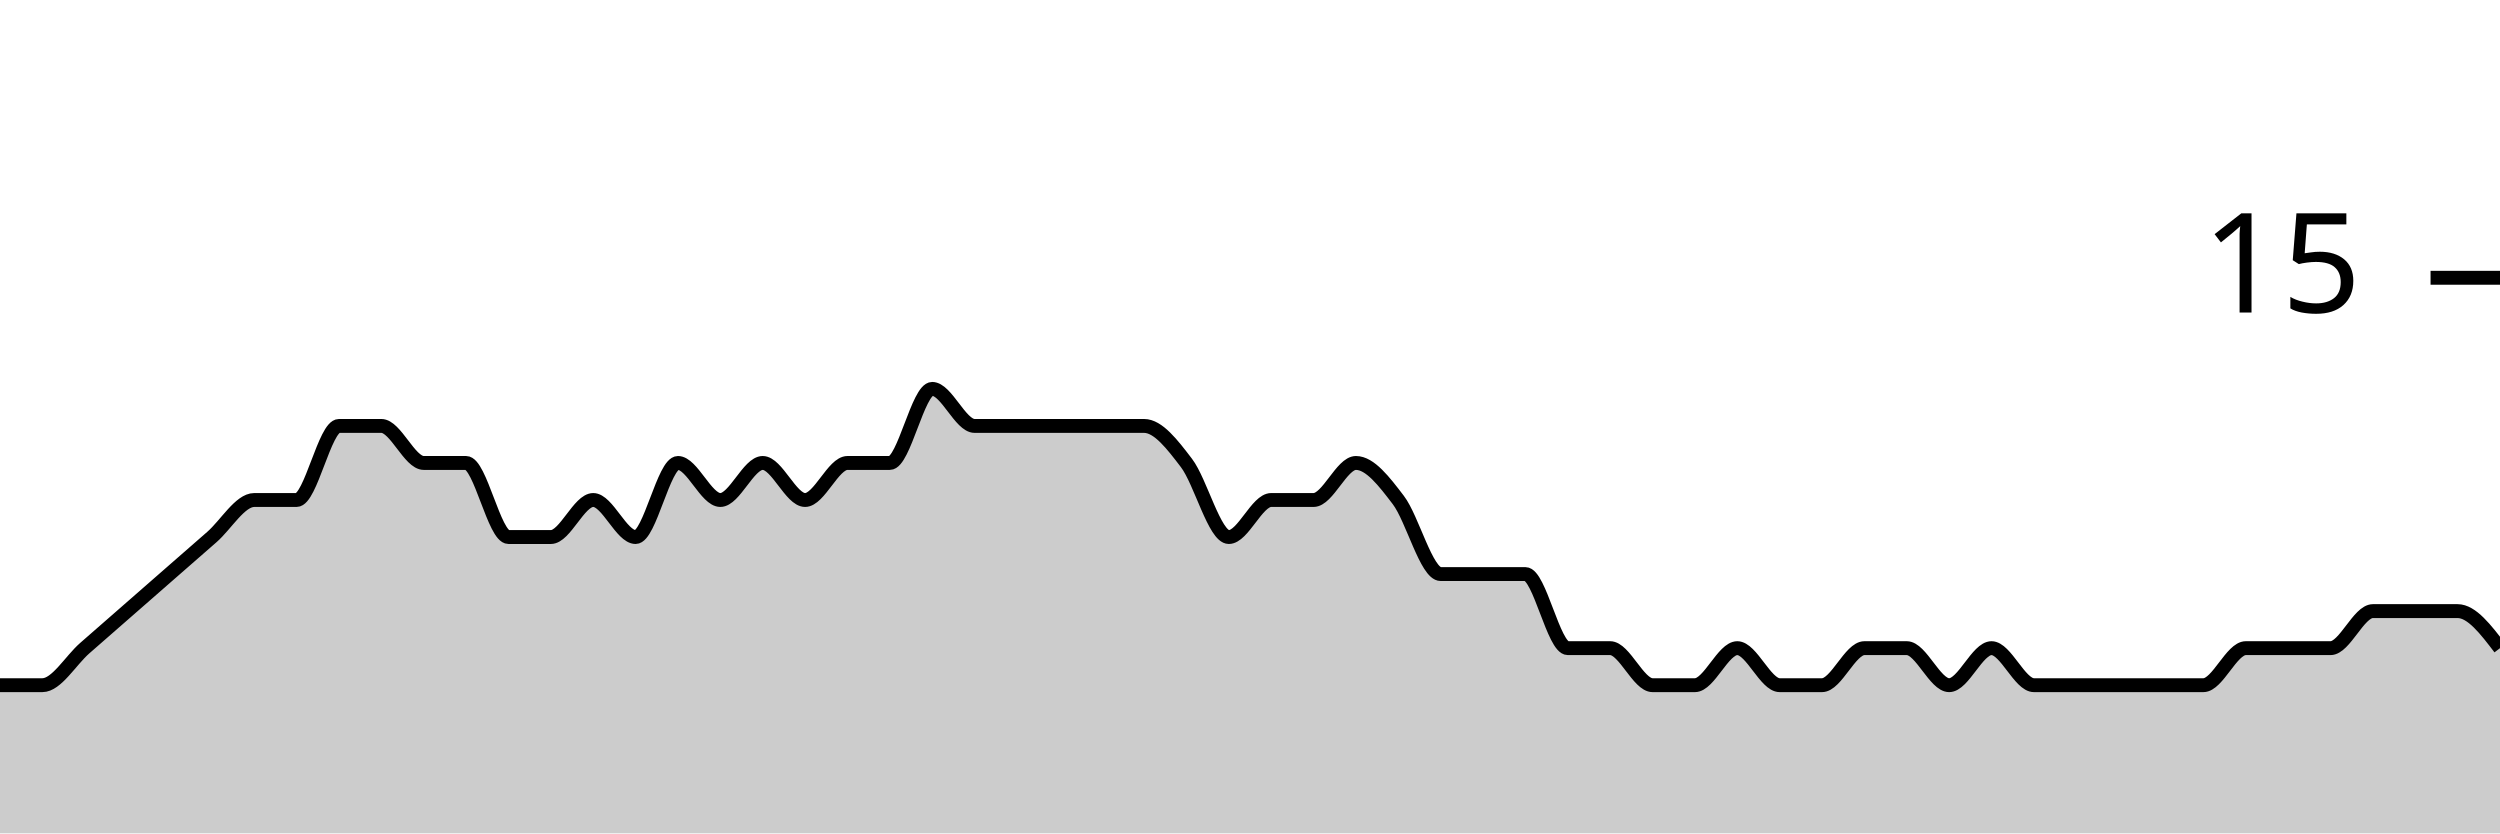
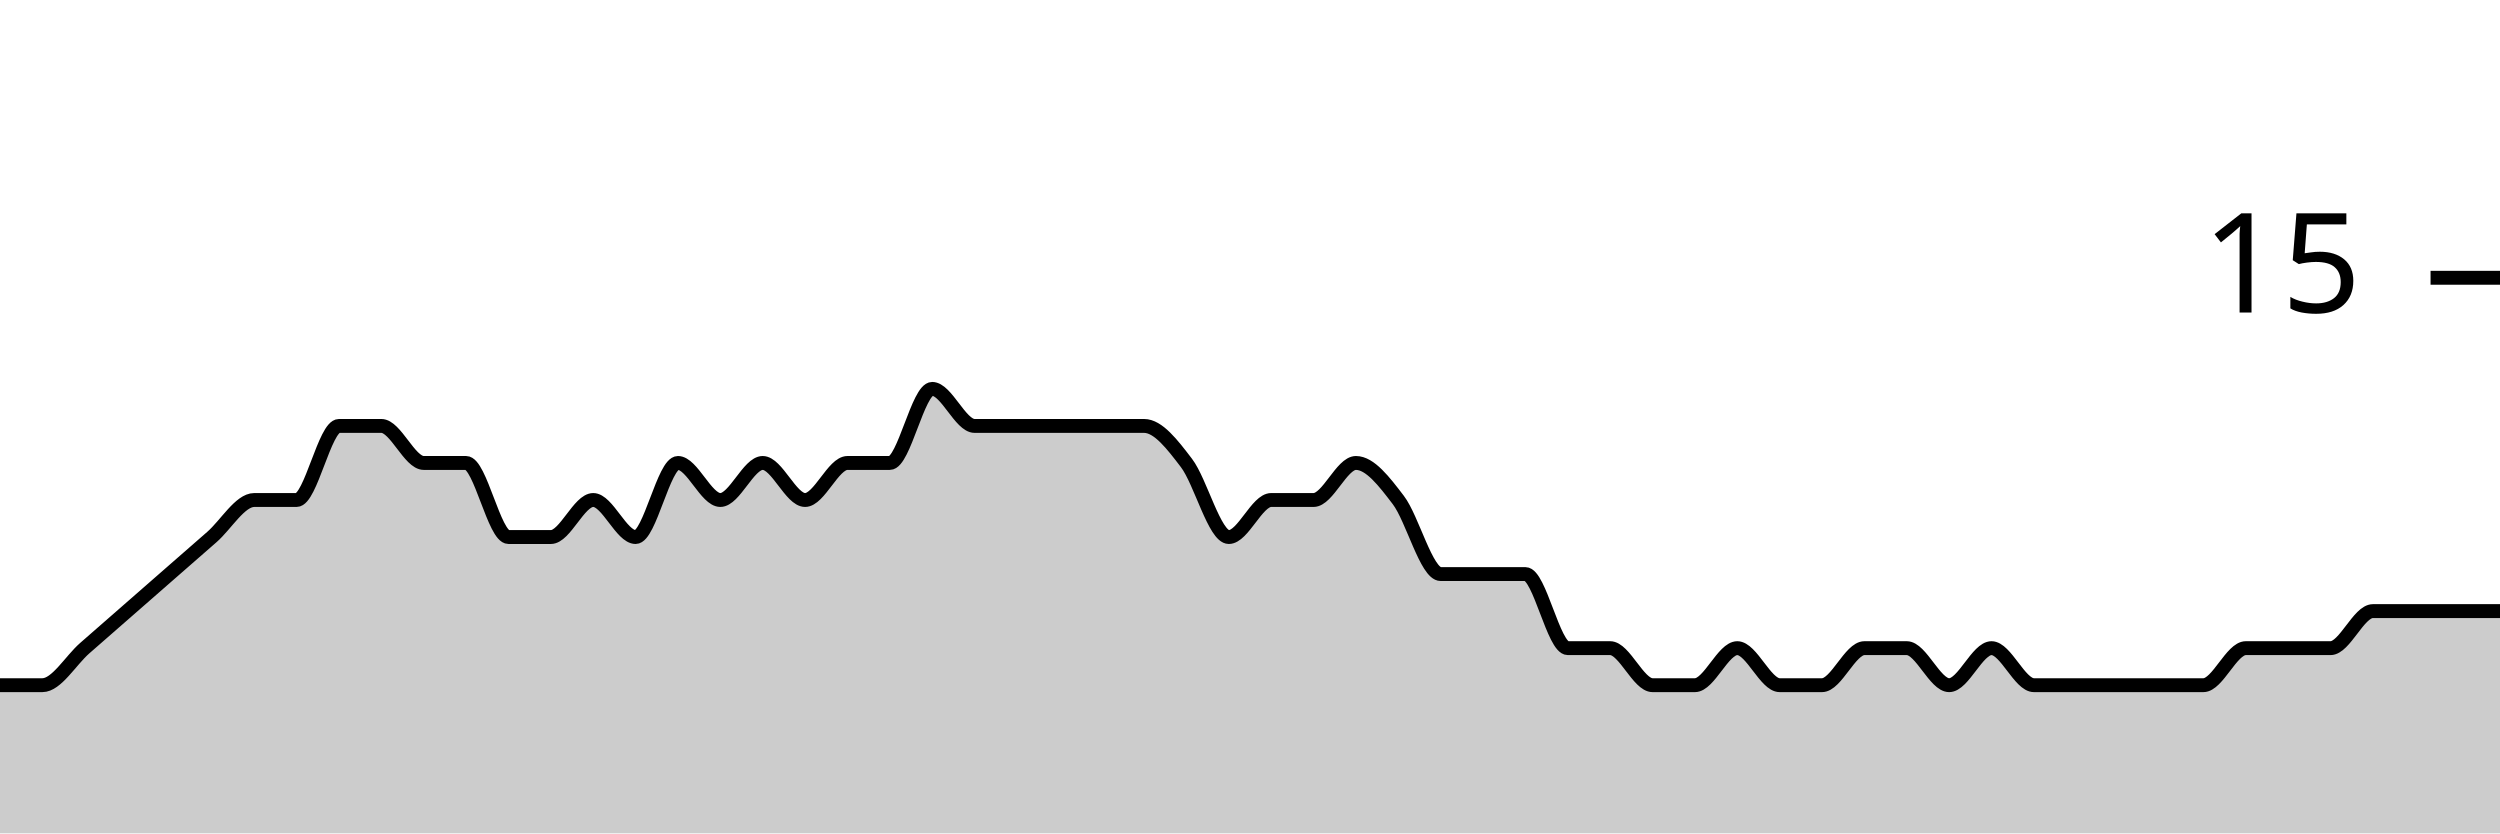
<svg xmlns="http://www.w3.org/2000/svg" viewBox="0 0 180 60">
  <g transform="translate(0,20)">
-     <path class="area" fill="rgba(0, 0, 0, 0.2)" d="M0,29.333C1.017,29.333,2.034,29.333,3.051,29.333C4.068,29.333,5.085,27.556,6.102,26.667C7.119,25.778,8.136,24.889,9.153,24C10.169,23.111,11.186,22.222,12.203,21.333C13.22,20.444,14.237,19.556,15.254,18.667C16.271,17.778,17.288,16,18.305,16C19.322,16,20.339,16,21.356,16C22.373,16,23.39,10.667,24.407,10.667C25.424,10.667,26.441,10.667,27.458,10.667C28.475,10.667,29.492,13.333,30.508,13.333C31.525,13.333,32.542,13.333,33.559,13.333C34.576,13.333,35.593,18.667,36.61,18.667C37.627,18.667,38.644,18.667,39.661,18.667C40.678,18.667,41.695,16,42.712,16C43.729,16,44.746,18.667,45.763,18.667C46.78,18.667,47.797,13.333,48.814,13.333C49.831,13.333,50.847,16,51.864,16C52.881,16,53.898,13.333,54.915,13.333C55.932,13.333,56.949,16,57.966,16C58.983,16,60,13.333,61.017,13.333C62.034,13.333,63.051,13.333,64.068,13.333C65.085,13.333,66.102,8,67.119,8C68.136,8,69.153,10.667,70.169,10.667C71.186,10.667,72.203,10.667,73.22,10.667C74.237,10.667,75.254,10.667,76.271,10.667C77.288,10.667,78.305,10.667,79.322,10.667C80.339,10.667,81.356,10.667,82.373,10.667C83.39,10.667,84.407,12,85.424,13.333C86.441,14.667,87.458,18.667,88.475,18.667C89.492,18.667,90.508,16,91.525,16C92.542,16,93.559,16,94.576,16C95.593,16,96.61,13.333,97.627,13.333C98.644,13.333,99.661,14.667,100.678,16C101.695,17.333,102.712,21.333,103.729,21.333C104.746,21.333,105.763,21.333,106.78,21.333C107.797,21.333,108.814,21.333,109.831,21.333C110.847,21.333,111.864,26.667,112.881,26.667C113.898,26.667,114.915,26.667,115.932,26.667C116.949,26.667,117.966,29.333,118.983,29.333C120,29.333,121.017,29.333,122.034,29.333C123.051,29.333,124.068,26.667,125.085,26.667C126.102,26.667,127.119,29.333,128.136,29.333C129.153,29.333,130.169,29.333,131.186,29.333C132.203,29.333,133.22,26.667,134.237,26.667C135.254,26.667,136.271,26.667,137.288,26.667C138.305,26.667,139.322,29.333,140.339,29.333C141.356,29.333,142.373,26.667,143.39,26.667C144.407,26.667,145.424,29.333,146.441,29.333C147.458,29.333,148.475,29.333,149.492,29.333C150.508,29.333,151.525,29.333,152.542,29.333C153.559,29.333,154.576,29.333,155.593,29.333C156.61,29.333,157.627,29.333,158.644,29.333C159.661,29.333,160.678,26.667,161.695,26.667C162.712,26.667,163.729,26.667,164.746,26.667C165.763,26.667,166.78,26.667,167.797,26.667C168.814,26.667,169.831,24,170.847,24C171.864,24,172.881,24,173.898,24C174.915,24,175.932,24,176.949,24C177.966,24,178.983,25.333,180,26.667L180,40C178.983,40,177.966,40,176.949,40C175.932,40,174.915,40,173.898,40C172.881,40,171.864,40,170.847,40C169.831,40,168.814,40,167.797,40C166.78,40,165.763,40,164.746,40C163.729,40,162.712,40,161.695,40C160.678,40,159.661,40,158.644,40C157.627,40,156.61,40,155.593,40C154.576,40,153.559,40,152.542,40C151.525,40,150.508,40,149.492,40C148.475,40,147.458,40,146.441,40C145.424,40,144.407,40,143.39,40C142.373,40,141.356,40,140.339,40C139.322,40,138.305,40,137.288,40C136.271,40,135.254,40,134.237,40C133.22,40,132.203,40,131.186,40C130.169,40,129.153,40,128.136,40C127.119,40,126.102,40,125.085,40C124.068,40,123.051,40,122.034,40C121.017,40,120,40,118.983,40C117.966,40,116.949,40,115.932,40C114.915,40,113.898,40,112.881,40C111.864,40,110.847,40,109.831,40C108.814,40,107.797,40,106.78,40C105.763,40,104.746,40,103.729,40C102.712,40,101.695,40,100.678,40C99.661,40,98.644,40,97.627,40C96.61,40,95.593,40,94.576,40C93.559,40,92.542,40,91.525,40C90.508,40,89.492,40,88.475,40C87.458,40,86.441,40,85.424,40C84.407,40,83.39,40,82.373,40C81.356,40,80.339,40,79.322,40C78.305,40,77.288,40,76.271,40C75.254,40,74.237,40,73.22,40C72.203,40,71.186,40,70.169,40C69.153,40,68.136,40,67.119,40C66.102,40,65.085,40,64.068,40C63.051,40,62.034,40,61.017,40C60,40,58.983,40,57.966,40C56.949,40,55.932,40,54.915,40C53.898,40,52.881,40,51.864,40C50.847,40,49.831,40,48.814,40C47.797,40,46.78,40,45.763,40C44.746,40,43.729,40,42.712,40C41.695,40,40.678,40,39.661,40C38.644,40,37.627,40,36.61,40C35.593,40,34.576,40,33.559,40C32.542,40,31.525,40,30.508,40C29.492,40,28.475,40,27.458,40C26.441,40,25.424,40,24.407,40C23.39,40,22.373,40,21.356,40C20.339,40,19.322,40,18.305,40C17.288,40,16.271,40,15.254,40C14.237,40,13.22,40,12.203,40C11.186,40,10.169,40,9.153,40C8.136,40,7.119,40,6.102,40C5.085,40,4.068,40,3.051,40C2.034,40,1.017,40,0,40Z" />
-     <path class="line" stroke="black" fill="none" d="M0,29.333C1.017,29.333,2.034,29.333,3.051,29.333C4.068,29.333,5.085,27.556,6.102,26.667C7.119,25.778,8.136,24.889,9.153,24C10.169,23.111,11.186,22.222,12.203,21.333C13.22,20.444,14.237,19.556,15.254,18.667C16.271,17.778,17.288,16,18.305,16C19.322,16,20.339,16,21.356,16C22.373,16,23.39,10.667,24.407,10.667C25.424,10.667,26.441,10.667,27.458,10.667C28.475,10.667,29.492,13.333,30.508,13.333C31.525,13.333,32.542,13.333,33.559,13.333C34.576,13.333,35.593,18.667,36.61,18.667C37.627,18.667,38.644,18.667,39.661,18.667C40.678,18.667,41.695,16,42.712,16C43.729,16,44.746,18.667,45.763,18.667C46.78,18.667,47.797,13.333,48.814,13.333C49.831,13.333,50.847,16,51.864,16C52.881,16,53.898,13.333,54.915,13.333C55.932,13.333,56.949,16,57.966,16C58.983,16,60,13.333,61.017,13.333C62.034,13.333,63.051,13.333,64.068,13.333C65.085,13.333,66.102,8,67.119,8C68.136,8,69.153,10.667,70.169,10.667C71.186,10.667,72.203,10.667,73.22,10.667C74.237,10.667,75.254,10.667,76.271,10.667C77.288,10.667,78.305,10.667,79.322,10.667C80.339,10.667,81.356,10.667,82.373,10.667C83.39,10.667,84.407,12,85.424,13.333C86.441,14.667,87.458,18.667,88.475,18.667C89.492,18.667,90.508,16,91.525,16C92.542,16,93.559,16,94.576,16C95.593,16,96.61,13.333,97.627,13.333C98.644,13.333,99.661,14.667,100.678,16C101.695,17.333,102.712,21.333,103.729,21.333C104.746,21.333,105.763,21.333,106.78,21.333C107.797,21.333,108.814,21.333,109.831,21.333C110.847,21.333,111.864,26.667,112.881,26.667C113.898,26.667,114.915,26.667,115.932,26.667C116.949,26.667,117.966,29.333,118.983,29.333C120,29.333,121.017,29.333,122.034,29.333C123.051,29.333,124.068,26.667,125.085,26.667C126.102,26.667,127.119,29.333,128.136,29.333C129.153,29.333,130.169,29.333,131.186,29.333C132.203,29.333,133.22,26.667,134.237,26.667C135.254,26.667,136.271,26.667,137.288,26.667C138.305,26.667,139.322,29.333,140.339,29.333C141.356,29.333,142.373,26.667,143.39,26.667C144.407,26.667,145.424,29.333,146.441,29.333C147.458,29.333,148.475,29.333,149.492,29.333C150.508,29.333,151.525,29.333,152.542,29.333C153.559,29.333,154.576,29.333,155.593,29.333C156.61,29.333,157.627,29.333,158.644,29.333C159.661,29.333,160.678,26.667,161.695,26.667C162.712,26.667,163.729,26.667,164.746,26.667C165.763,26.667,166.78,26.667,167.797,26.667C168.814,26.667,169.831,24,170.847,24C171.864,24,172.881,24,173.898,24C174.915,24,175.932,24,176.949,24C177.966,24,178.983,25.333,180,26.667" />
+     <path class="area" fill="rgba(0, 0, 0, 0.2)" d="M0,29.333C1.017,29.333,2.034,29.333,3.051,29.333C4.068,29.333,5.085,27.556,6.102,26.667C7.119,25.778,8.136,24.889,9.153,24C10.169,23.111,11.186,22.222,12.203,21.333C13.22,20.444,14.237,19.556,15.254,18.667C16.271,17.778,17.288,16,18.305,16C19.322,16,20.339,16,21.356,16C22.373,16,23.39,10.667,24.407,10.667C25.424,10.667,26.441,10.667,27.458,10.667C28.475,10.667,29.492,13.333,30.508,13.333C31.525,13.333,32.542,13.333,33.559,13.333C34.576,13.333,35.593,18.667,36.61,18.667C37.627,18.667,38.644,18.667,39.661,18.667C40.678,18.667,41.695,16,42.712,16C43.729,16,44.746,18.667,45.763,18.667C46.78,18.667,47.797,13.333,48.814,13.333C49.831,13.333,50.847,16,51.864,16C52.881,16,53.898,13.333,54.915,13.333C55.932,13.333,56.949,16,57.966,16C58.983,16,60,13.333,61.017,13.333C62.034,13.333,63.051,13.333,64.068,13.333C65.085,13.333,66.102,8,67.119,8C68.136,8,69.153,10.667,70.169,10.667C71.186,10.667,72.203,10.667,73.22,10.667C74.237,10.667,75.254,10.667,76.271,10.667C77.288,10.667,78.305,10.667,79.322,10.667C80.339,10.667,81.356,10.667,82.373,10.667C83.39,10.667,84.407,12,85.424,13.333C86.441,14.667,87.458,18.667,88.475,18.667C89.492,18.667,90.508,16,91.525,16C92.542,16,93.559,16,94.576,16C95.593,16,96.61,13.333,97.627,13.333C98.644,13.333,99.661,14.667,100.678,16C101.695,17.333,102.712,21.333,103.729,21.333C104.746,21.333,105.763,21.333,106.78,21.333C107.797,21.333,108.814,21.333,109.831,21.333C110.847,21.333,111.864,26.667,112.881,26.667C113.898,26.667,114.915,26.667,115.932,26.667C116.949,26.667,117.966,29.333,118.983,29.333C120,29.333,121.017,29.333,122.034,29.333C123.051,29.333,124.068,26.667,125.085,26.667C126.102,26.667,127.119,29.333,128.136,29.333C129.153,29.333,130.169,29.333,131.186,29.333C132.203,29.333,133.22,26.667,134.237,26.667C135.254,26.667,136.271,26.667,137.288,26.667C138.305,26.667,139.322,29.333,140.339,29.333C141.356,29.333,142.373,26.667,143.39,26.667C144.407,26.667,145.424,29.333,146.441,29.333C147.458,29.333,148.475,29.333,149.492,29.333C150.508,29.333,151.525,29.333,152.542,29.333C153.559,29.333,154.576,29.333,155.593,29.333C156.61,29.333,157.627,29.333,158.644,29.333C159.661,29.333,160.678,26.667,161.695,26.667C162.712,26.667,163.729,26.667,164.746,26.667C165.763,26.667,166.78,26.667,167.797,26.667C168.814,26.667,169.831,24,170.847,24C171.864,24,172.881,24,173.898,24C174.915,24,175.932,24,176.949,24C177.966,24,178.983,24,180,24L180,40C178.983,40,177.966,40,176.949,40C175.932,40,174.915,40,173.898,40C172.881,40,171.864,40,170.847,40C169.831,40,168.814,40,167.797,40C166.78,40,165.763,40,164.746,40C163.729,40,162.712,40,161.695,40C160.678,40,159.661,40,158.644,40C157.627,40,156.61,40,155.593,40C154.576,40,153.559,40,152.542,40C151.525,40,150.508,40,149.492,40C148.475,40,147.458,40,146.441,40C145.424,40,144.407,40,143.39,40C142.373,40,141.356,40,140.339,40C139.322,40,138.305,40,137.288,40C136.271,40,135.254,40,134.237,40C133.22,40,132.203,40,131.186,40C130.169,40,129.153,40,128.136,40C127.119,40,126.102,40,125.085,40C124.068,40,123.051,40,122.034,40C121.017,40,120,40,118.983,40C117.966,40,116.949,40,115.932,40C114.915,40,113.898,40,112.881,40C111.864,40,110.847,40,109.831,40C108.814,40,107.797,40,106.78,40C105.763,40,104.746,40,103.729,40C102.712,40,101.695,40,100.678,40C99.661,40,98.644,40,97.627,40C96.61,40,95.593,40,94.576,40C93.559,40,92.542,40,91.525,40C90.508,40,89.492,40,88.475,40C87.458,40,86.441,40,85.424,40C84.407,40,83.39,40,82.373,40C81.356,40,80.339,40,79.322,40C78.305,40,77.288,40,76.271,40C75.254,40,74.237,40,73.22,40C72.203,40,71.186,40,70.169,40C69.153,40,68.136,40,67.119,40C66.102,40,65.085,40,64.068,40C63.051,40,62.034,40,61.017,40C60,40,58.983,40,57.966,40C56.949,40,55.932,40,54.915,40C53.898,40,52.881,40,51.864,40C50.847,40,49.831,40,48.814,40C47.797,40,46.78,40,45.763,40C44.746,40,43.729,40,42.712,40C41.695,40,40.678,40,39.661,40C38.644,40,37.627,40,36.61,40C35.593,40,34.576,40,33.559,40C32.542,40,31.525,40,30.508,40C29.492,40,28.475,40,27.458,40C26.441,40,25.424,40,24.407,40C23.39,40,22.373,40,21.356,40C20.339,40,19.322,40,18.305,40C17.288,40,16.271,40,15.254,40C14.237,40,13.22,40,12.203,40C11.186,40,10.169,40,9.153,40C8.136,40,7.119,40,6.102,40C5.085,40,4.068,40,3.051,40C2.034,40,1.017,40,0,40Z" />
+     <path class="line" stroke="black" fill="none" d="M0,29.333C1.017,29.333,2.034,29.333,3.051,29.333C4.068,29.333,5.085,27.556,6.102,26.667C7.119,25.778,8.136,24.889,9.153,24C10.169,23.111,11.186,22.222,12.203,21.333C13.22,20.444,14.237,19.556,15.254,18.667C16.271,17.778,17.288,16,18.305,16C19.322,16,20.339,16,21.356,16C22.373,16,23.39,10.667,24.407,10.667C25.424,10.667,26.441,10.667,27.458,10.667C28.475,10.667,29.492,13.333,30.508,13.333C31.525,13.333,32.542,13.333,33.559,13.333C34.576,13.333,35.593,18.667,36.61,18.667C37.627,18.667,38.644,18.667,39.661,18.667C40.678,18.667,41.695,16,42.712,16C43.729,16,44.746,18.667,45.763,18.667C46.78,18.667,47.797,13.333,48.814,13.333C49.831,13.333,50.847,16,51.864,16C52.881,16,53.898,13.333,54.915,13.333C55.932,13.333,56.949,16,57.966,16C58.983,16,60,13.333,61.017,13.333C62.034,13.333,63.051,13.333,64.068,13.333C65.085,13.333,66.102,8,67.119,8C68.136,8,69.153,10.667,70.169,10.667C71.186,10.667,72.203,10.667,73.22,10.667C74.237,10.667,75.254,10.667,76.271,10.667C77.288,10.667,78.305,10.667,79.322,10.667C80.339,10.667,81.356,10.667,82.373,10.667C83.39,10.667,84.407,12,85.424,13.333C86.441,14.667,87.458,18.667,88.475,18.667C89.492,18.667,90.508,16,91.525,16C92.542,16,93.559,16,94.576,16C95.593,16,96.61,13.333,97.627,13.333C98.644,13.333,99.661,14.667,100.678,16C101.695,17.333,102.712,21.333,103.729,21.333C104.746,21.333,105.763,21.333,106.78,21.333C107.797,21.333,108.814,21.333,109.831,21.333C110.847,21.333,111.864,26.667,112.881,26.667C113.898,26.667,114.915,26.667,115.932,26.667C116.949,26.667,117.966,29.333,118.983,29.333C120,29.333,121.017,29.333,122.034,29.333C123.051,29.333,124.068,26.667,125.085,26.667C126.102,26.667,127.119,29.333,128.136,29.333C129.153,29.333,130.169,29.333,131.186,29.333C132.203,29.333,133.22,26.667,134.237,26.667C135.254,26.667,136.271,26.667,137.288,26.667C138.305,26.667,139.322,29.333,140.339,29.333C141.356,29.333,142.373,26.667,143.39,26.667C144.407,26.667,145.424,29.333,146.441,29.333C147.458,29.333,148.475,29.333,149.492,29.333C150.508,29.333,151.525,29.333,152.542,29.333C153.559,29.333,154.576,29.333,155.593,29.333C156.61,29.333,157.627,29.333,158.644,29.333C159.661,29.333,160.678,26.667,161.695,26.667C162.712,26.667,163.729,26.667,164.746,26.667C165.763,26.667,166.78,26.667,167.797,26.667C168.814,26.667,169.831,24,170.847,24C171.864,24,172.881,24,173.898,24C174.915,24,175.932,24,176.949,24C177.966,24,178.983,24,180,24" />
    <path class="axis-ceiling" stroke-width="1" stroke="black" fill="none" d="M175,0L180,0" />
    <text class="axis-ceiling-label" font-family="sans-serif" text-anchor="end" font-size="10px" x="170" y="2.5">15</text>
  </g>
</svg>
